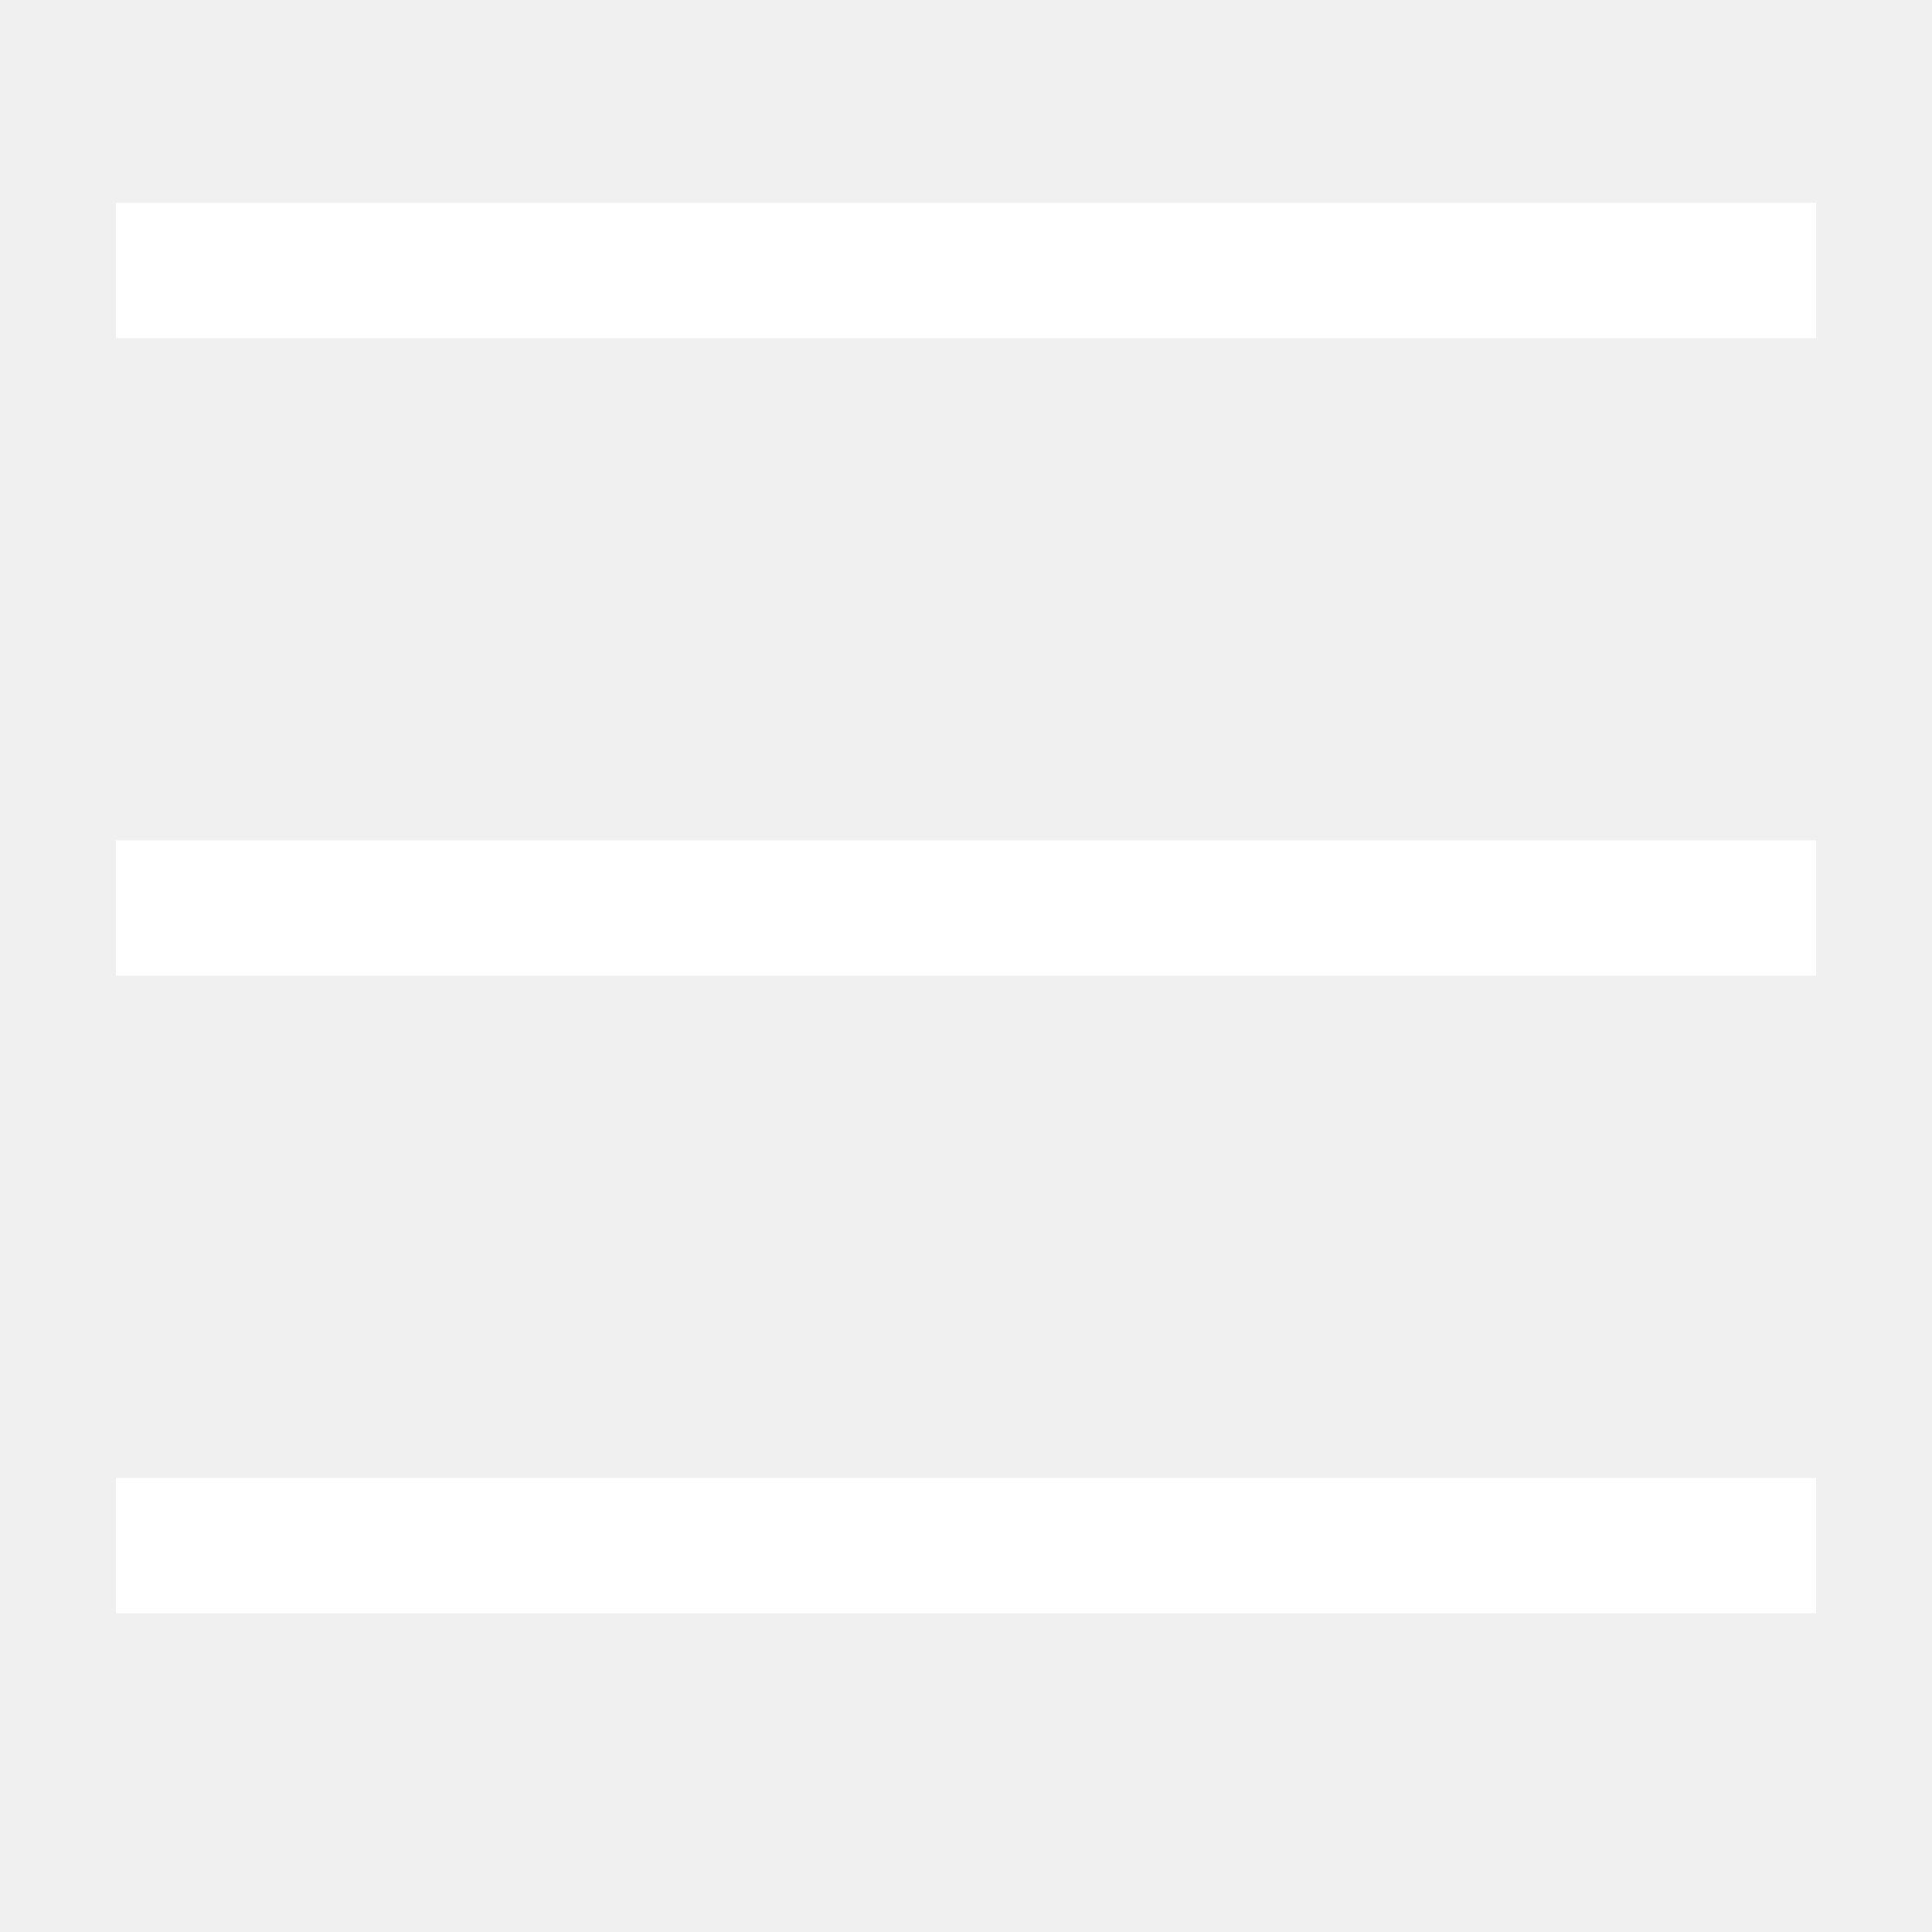
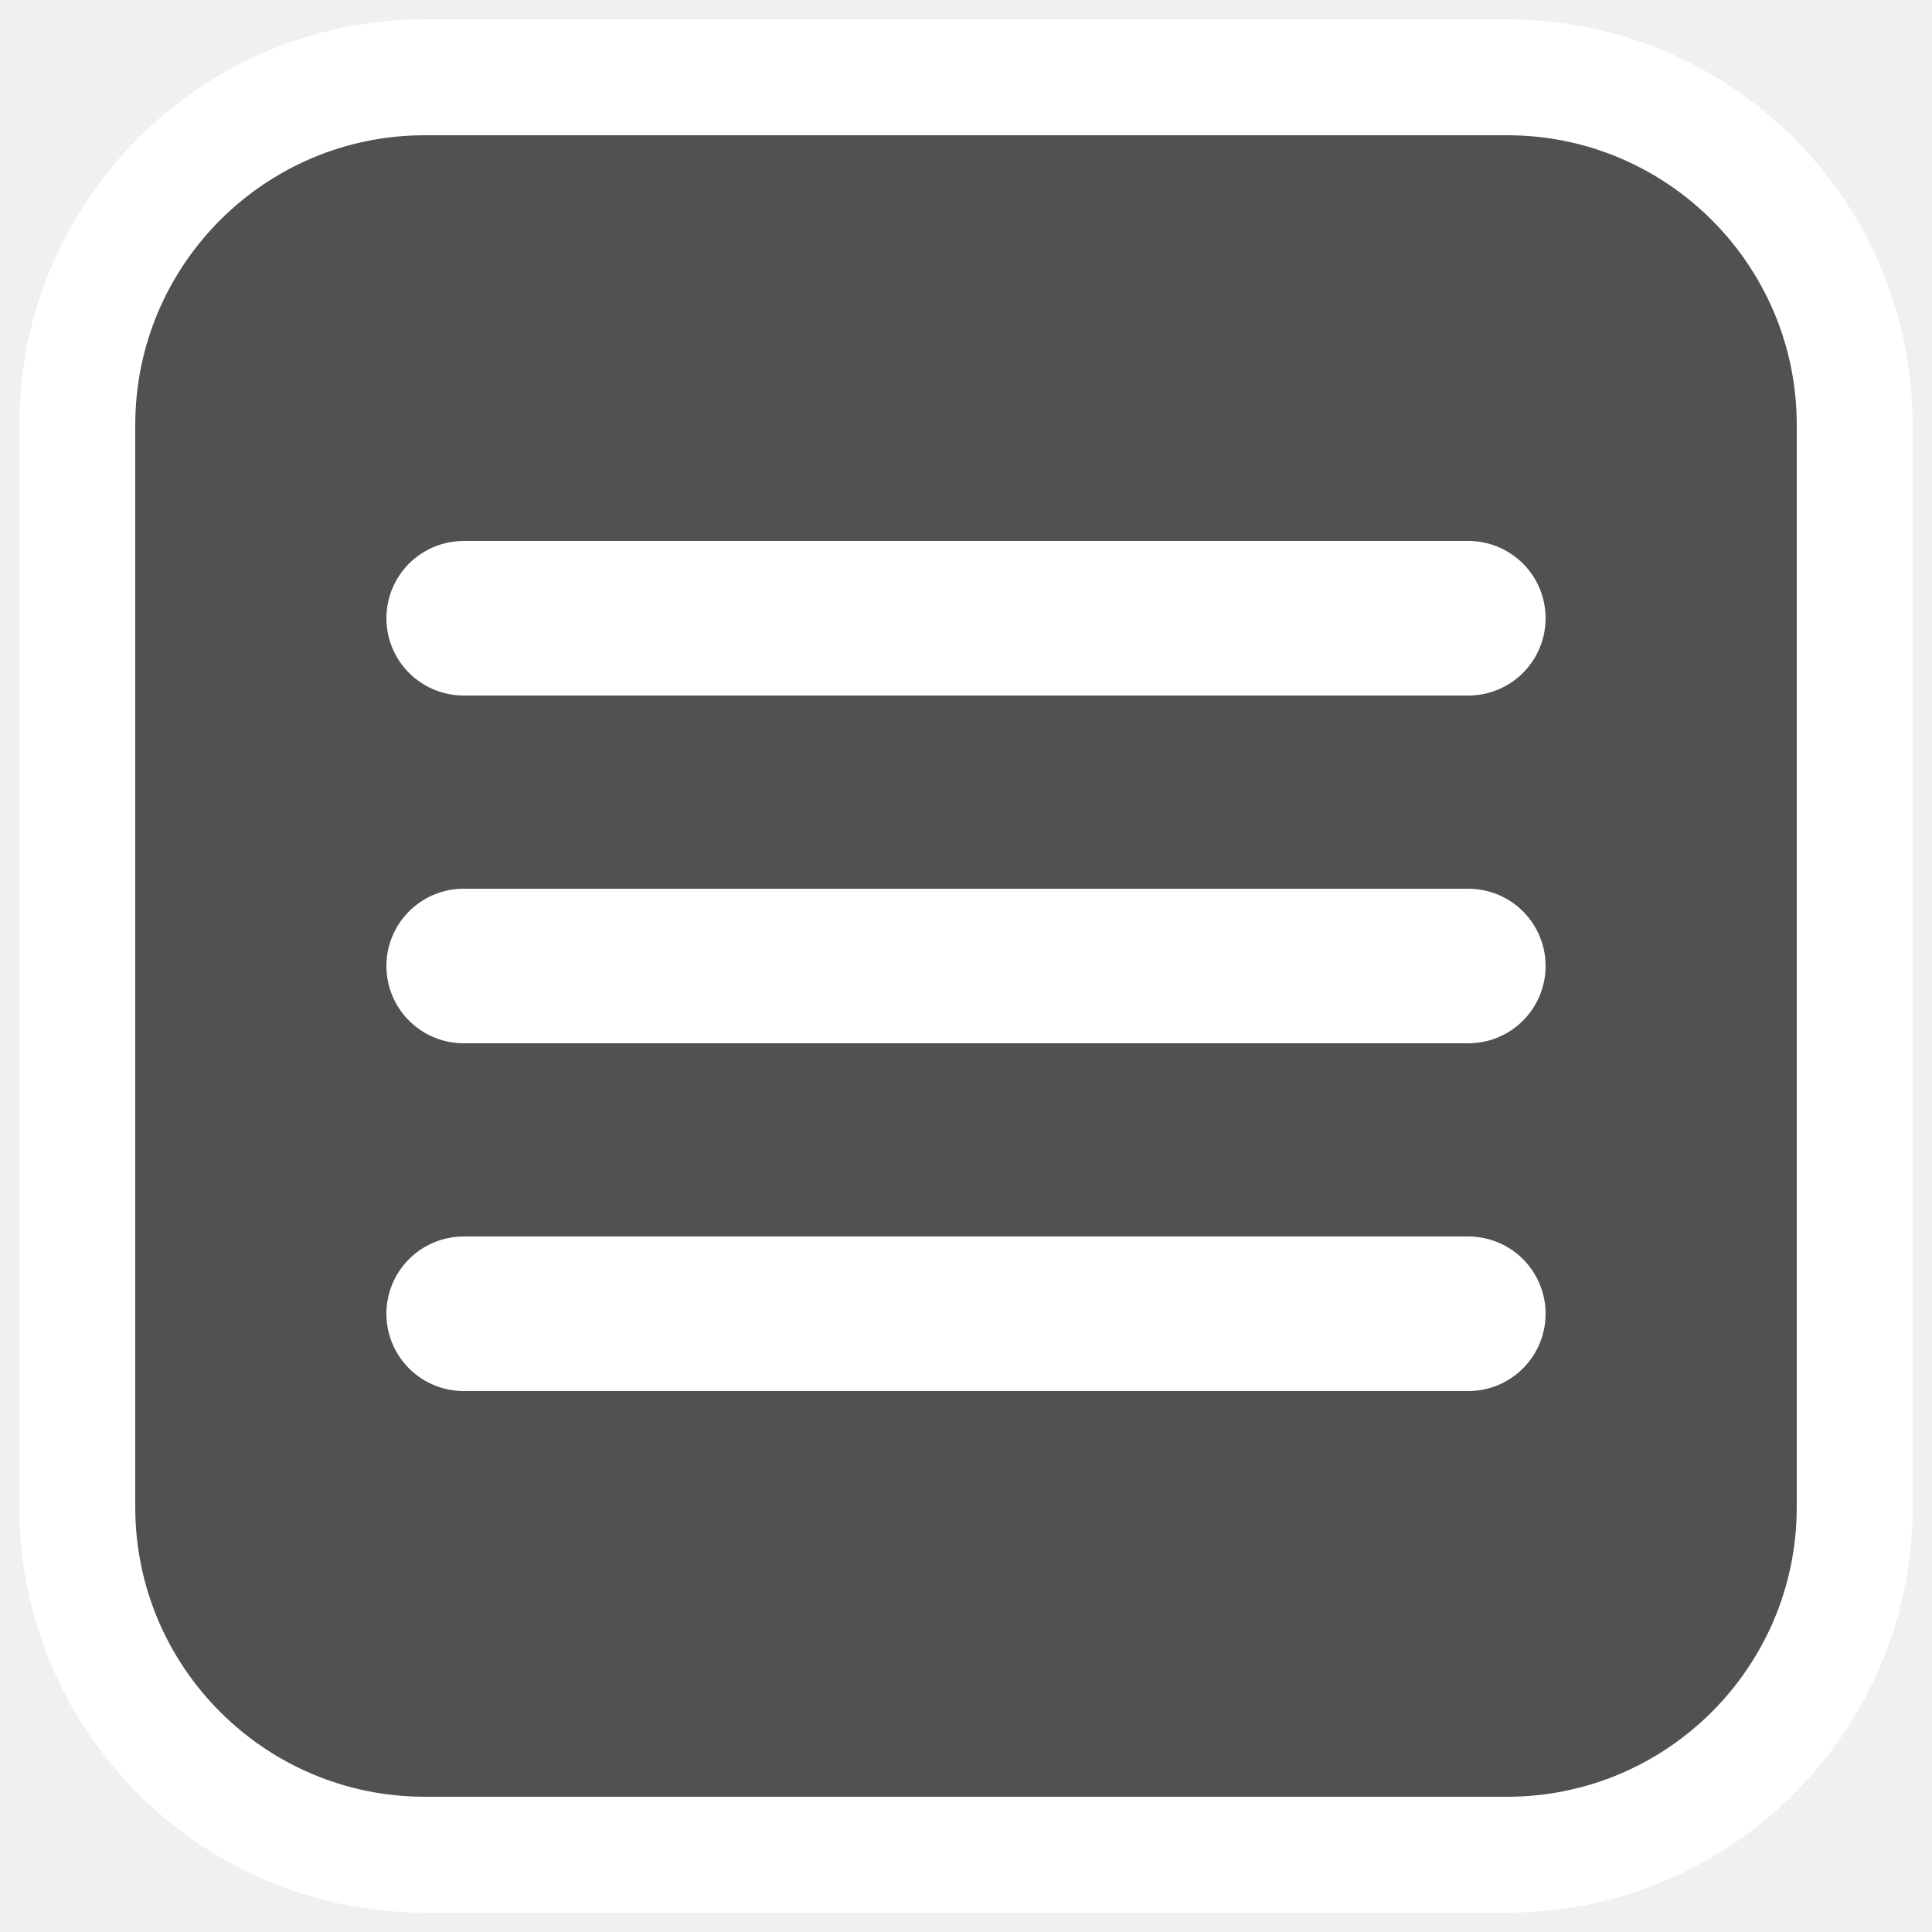
<svg xmlns="http://www.w3.org/2000/svg" width="256" height="256" viewBox="0 0 100 100">
-   <path d="M6 14H94M6 47H94M6 80H94" stroke="white" stroke-width="7" />
+   <rect x="4" y="4" width="92" height="92" rx="18" fill="#404040" fill-opacity="0.9" stroke="#ffffff" stroke-width="6" />
+   <path d="M24 32H76M24 50H76M24 68H76" stroke="#ffffff" stroke-width="8" stroke-linecap="round" />
</svg>
